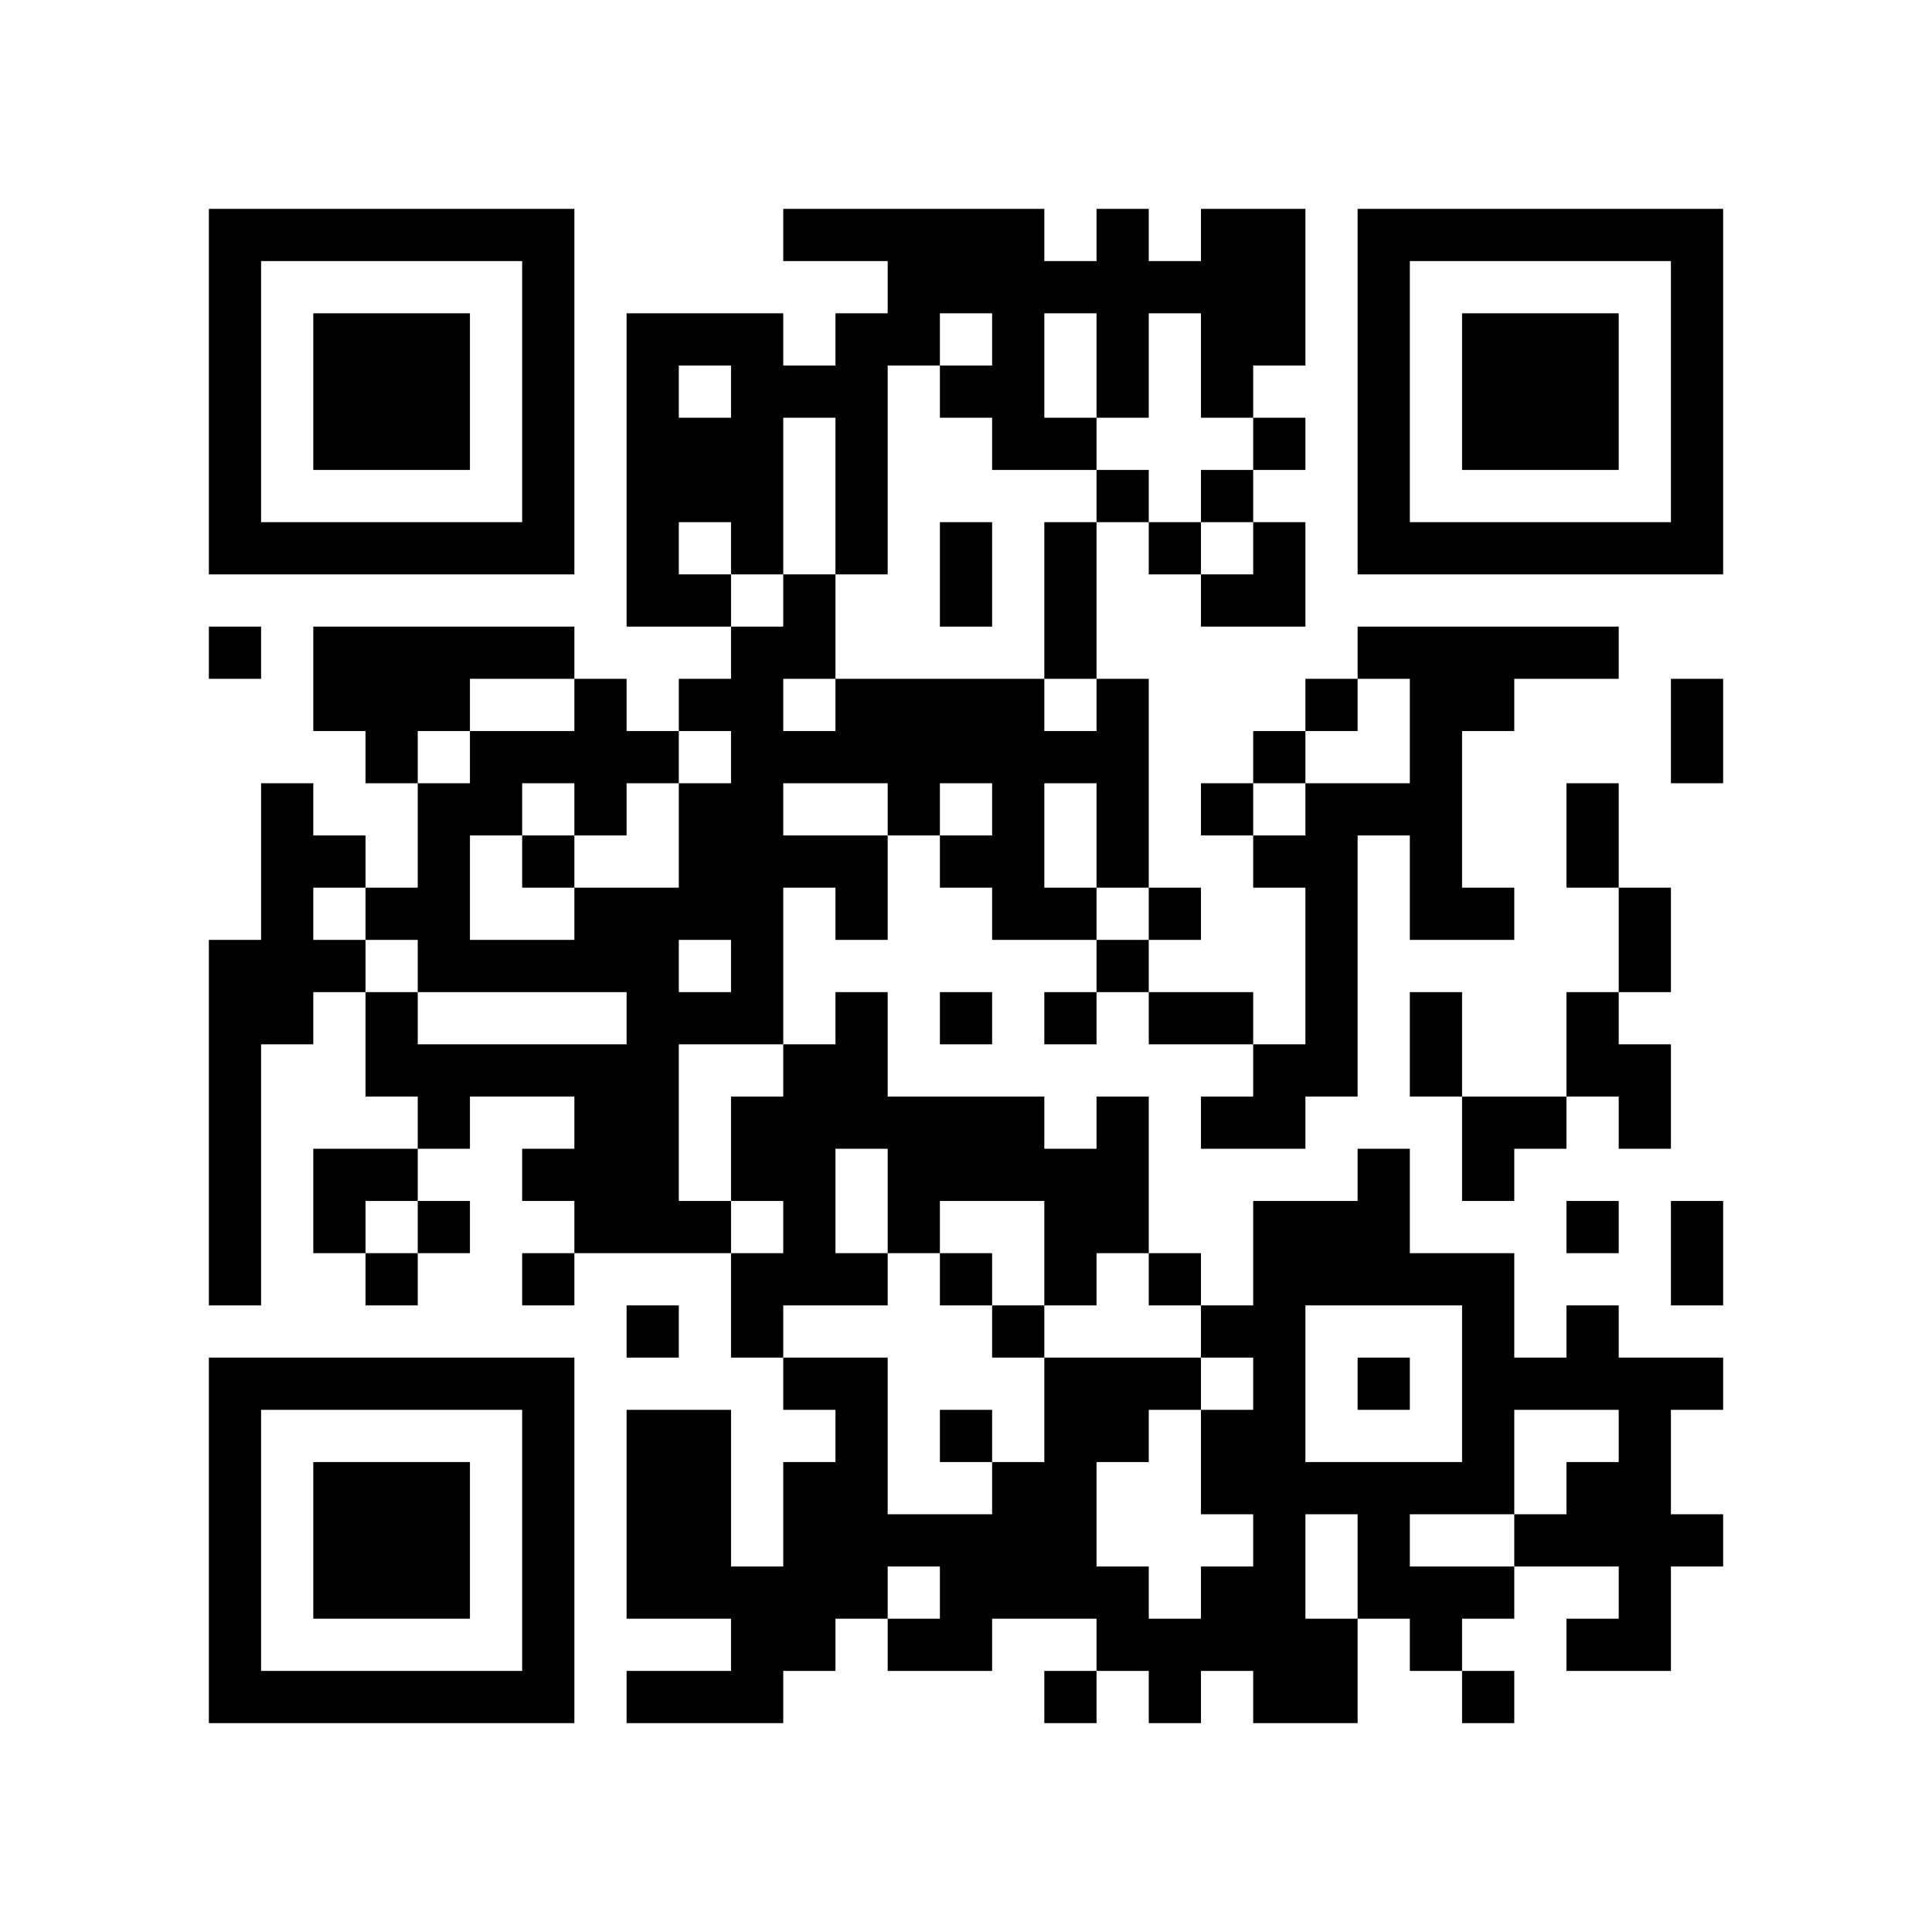
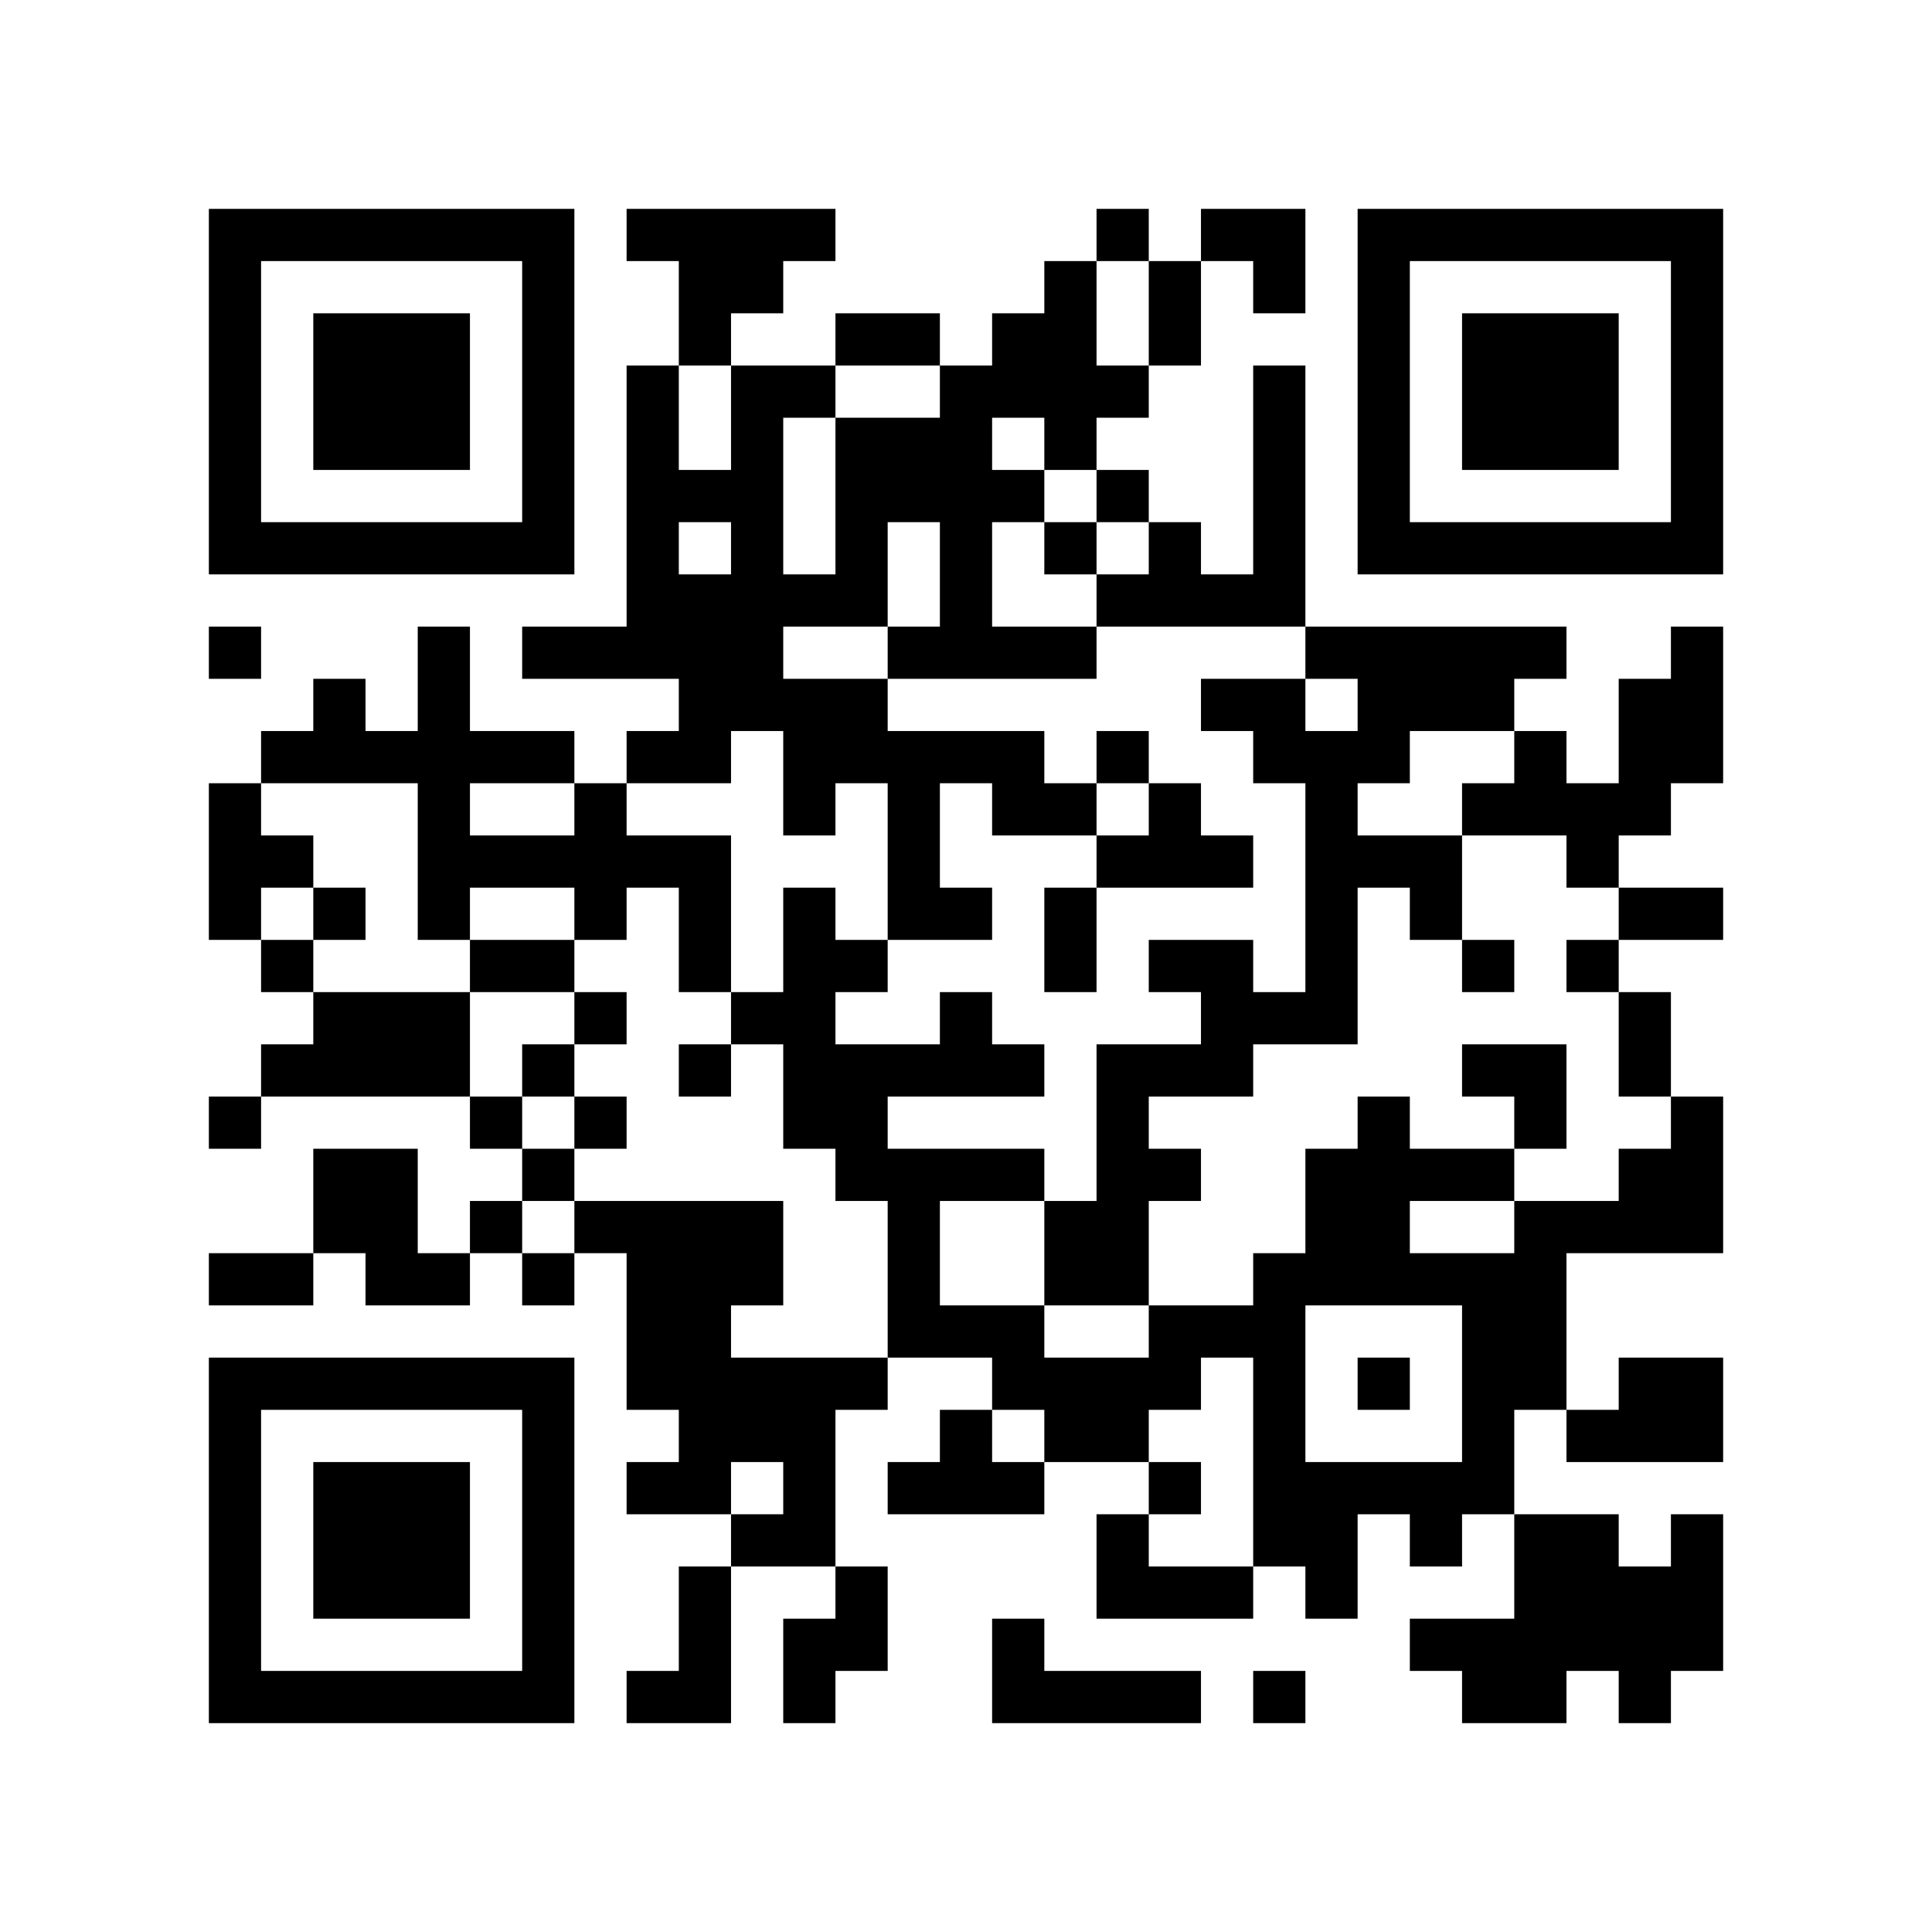
<svg xmlns="http://www.w3.org/2000/svg" width="37mm" height="37mm" version="1.1" viewBox="0 0 37 37">
  <rect fill="white" x="0" y="0" width="100%" height="100%" />
-   <path style="fill:#000000;fill-opacity:1;fill-rule:nonzero;stroke:none" d="M 24 29 L 24 30 L 25 30 L 25 29 z M 10 32 L 10 33 L 11 33 L 11 32 z M 25 32 L 25 33 L 26 33 L 26 32 z M 26 23 L 26 24 L 27 24 L 27 23 z M 24 11 L 24 12 L 25 12 L 25 11 z M 27 30 L 27 31 L 28 31 L 28 30 z M 12 9 L 12 10 L 13 10 L 13 9 z M 15 26 L 15 27 L 16 27 L 16 26 z M 4 21 L 4 22 L 5 22 L 5 21 z M 18 5 L 18 6 L 19 6 L 19 5 z M 16 21 L 16 22 L 17 22 L 17 21 z M 5 32 L 5 33 L 6 33 L 6 32 z M 19 8 L 19 9 L 20 9 L 20 8 z M 30 16 L 30 17 L 31 17 L 31 16 z M 7 6 L 7 7 L 8 7 L 8 6 z M 32 14 L 32 15 L 33 15 L 33 14 z M 10 27 L 10 28 L 11 28 L 11 27 z M 25 19 L 25 20 L 26 20 L 26 19 z M 13 13 L 13 14 L 14 14 L 14 13 z M 27 13 L 27 14 L 28 14 L 28 13 z M 14 18 L 14 19 L 15 19 L 15 18 z M 12 22 L 12 23 L 13 23 L 13 22 z M 13 23 L 13 24 L 14 24 L 14 23 z M 28 25 L 28 26 L 29 26 L 29 25 z M 19 17 L 19 18 L 20 18 L 20 17 z M 6 22 L 6 23 L 7 23 L 7 22 z M 4 18 L 4 19 L 5 19 L 5 18 z M 31 10 L 31 11 L 32 11 L 32 10 z M 5 19 L 5 20 L 6 20 L 6 19 z M 8 16 L 8 17 L 9 17 L 9 16 z M 32 5 L 32 6 L 33 6 L 33 5 z M 6 16 L 6 17 L 7 17 L 7 16 z M 20 11 L 20 12 L 21 12 L 21 11 z M 10 18 L 10 19 L 11 19 L 11 18 z M 24 25 L 24 26 L 25 26 L 25 25 z M 27 10 L 27 11 L 28 11 L 28 10 z M 14 13 L 14 14 L 15 14 L 15 13 z M 12 29 L 12 30 L 13 30 L 13 29 z M 28 32 L 28 33 L 29 33 L 29 32 z M 29 29 L 29 30 L 30 30 L 30 29 z M 19 14 L 19 15 L 20 15 L 20 14 z M 15 30 L 15 31 L 16 31 L 16 30 z M 4 9 L 4 10 L 5 10 L 5 9 z M 28 6 L 28 7 L 29 7 L 29 6 z M 5 4 L 5 5 L 6 5 L 6 4 z M 29 7 L 29 8 L 30 8 L 30 7 z M 8 15 L 8 16 L 9 16 L 9 15 z M 9 14 L 9 15 L 10 15 L 10 14 z M 7 26 L 7 27 L 8 27 L 8 26 z M 10 5 L 10 6 L 11 6 L 11 5 z M 8 21 L 8 22 L 9 22 L 9 21 z M 23 31 L 23 32 L 24 32 L 24 31 z M 24 32 L 24 33 L 25 33 L 25 32 z M 20 24 L 20 25 L 21 25 L 21 24 z M 10 31 L 10 32 L 11 32 L 11 31 z M 23 5 L 23 6 L 24 6 L 24 5 z M 21 21 L 21 22 L 22 22 L 22 21 z M 22 26 L 22 27 L 23 27 L 23 26 z M 18 30 L 18 31 L 19 31 L 19 30 z M 14 30 L 14 31 L 15 31 L 15 30 z M 15 23 L 15 24 L 16 24 L 16 23 z M 30 29 L 30 30 L 31 30 L 31 29 z M 4 32 L 4 33 L 5 33 L 5 32 z M 28 13 L 28 14 L 29 14 L 29 13 z M 16 24 L 16 25 L 17 25 L 17 24 z M 29 8 L 29 9 L 30 9 L 30 8 z M 17 29 L 17 30 L 18 30 L 18 29 z M 30 7 L 30 8 L 31 8 L 31 7 z M 8 28 L 8 29 L 9 29 L 9 28 z M 24 31 L 24 32 L 25 32 L 25 31 z M 10 22 L 10 23 L 11 23 L 11 22 z M 21 14 L 21 15 L 22 15 L 22 14 z M 24 5 L 24 6 L 25 6 L 25 5 z M 27 24 L 27 25 L 28 25 L 28 24 z M 12 11 L 12 12 L 13 12 L 13 11 z M 26 15 L 26 16 L 27 16 L 27 15 z M 14 9 L 14 10 L 15 10 L 15 9 z M 19 28 L 19 29 L 20 29 L 20 28 z M 15 12 L 15 13 L 16 13 L 16 12 z M 4 23 L 4 24 L 5 24 L 5 23 z M 18 11 L 18 12 L 19 12 L 19 11 z M 17 22 L 17 23 L 18 23 L 18 22 z M 6 29 L 6 30 L 7 30 L 7 29 z M 7 8 L 7 9 L 8 9 L 8 8 z M 32 8 L 32 9 L 33 9 L 33 8 z M 9 10 L 9 11 L 10 11 L 10 10 z M 23 19 L 23 20 L 24 20 L 24 19 z M 21 7 L 21 8 L 22 8 L 22 7 z M 11 20 L 11 21 L 12 21 L 12 20 z M 20 28 L 20 29 L 21 29 L 21 28 z M 25 17 L 25 18 L 26 18 L 26 17 z M 12 18 L 12 19 L 13 19 L 13 18 z M 26 6 L 26 7 L 27 7 L 27 6 z M 13 19 L 13 20 L 14 20 L 14 19 z M 27 15 L 27 16 L 28 16 L 28 15 z M 14 16 L 14 17 L 15 17 L 15 16 z M 28 27 L 28 28 L 29 28 L 29 27 z M 16 14 L 16 15 L 17 15 L 17 14 z M 29 26 L 29 27 L 30 27 L 30 26 z M 17 15 L 17 16 L 18 16 L 18 15 z M 30 25 L 30 26 L 31 26 L 31 25 z M 4 4 L 4 5 L 5 5 L 5 4 z M 7 17 L 7 18 L 8 18 L 8 17 z M 31 28 L 31 29 L 32 29 L 32 28 z M 5 17 L 5 18 L 6 18 L 6 17 z M 8 18 L 8 19 L 9 19 L 9 18 z M 32 7 L 32 8 L 33 8 L 33 7 z M 10 16 L 10 17 L 11 17 L 11 16 z M 11 13 L 11 14 L 12 14 L 12 13 z M 24 27 L 24 28 L 25 28 L 25 27 z M 26 9 L 26 10 L 27 10 L 27 9 z M 27 4 L 27 5 L 28 5 L 28 4 z M 13 30 L 13 31 L 14 31 L 14 30 z M 18 21 L 18 22 L 19 22 L 19 21 z M 14 21 L 14 22 L 15 22 L 15 21 z M 28 8 L 28 9 L 29 9 L 29 8 z M 31 21 L 31 22 L 32 22 L 32 21 z M 5 10 L 5 11 L 6 11 L 6 10 z M 30 10 L 30 11 L 31 11 L 31 10 z M 9 12 L 9 13 L 10 13 L 10 12 z M 7 28 L 7 29 L 8 29 L 8 28 z M 8 23 L 8 24 L 9 24 L 9 23 z M 20 26 L 20 27 L 21 27 L 21 26 z M 10 29 L 10 30 L 11 30 L 11 29 z M 23 7 L 23 8 L 24 8 L 24 7 z M 21 27 L 21 28 L 22 28 L 22 27 z M 24 8 L 24 9 L 25 9 L 25 8 z M 22 24 L 22 25 L 23 25 L 23 24 z M 12 6 L 12 7 L 13 7 L 13 6 z M 16 26 L 16 27 L 17 27 L 17 26 z M 31 26 L 31 27 L 32 27 L 32 26 z M 6 32 L 6 33 L 7 33 L 7 32 z M 8 30 L 8 31 L 9 31 L 9 30 z M 20 17 L 20 18 L 21 18 L 21 17 z M 10 20 L 10 21 L 11 21 L 11 20 z M 25 28 L 25 29 L 26 29 L 26 28 z M 22 19 L 22 20 L 23 20 L 23 19 z M 13 8 L 13 9 L 14 9 L 14 8 z M 27 16 L 27 17 L 28 17 L 28 16 z M 14 7 L 14 8 L 15 8 L 15 7 z M 19 30 L 19 31 L 20 31 L 20 30 z M 15 14 L 15 15 L 16 15 L 16 14 z M 28 22 L 28 23 L 29 23 L 29 22 z M 16 17 L 16 18 L 17 18 L 17 17 z M 19 4 L 19 5 L 20 5 L 20 4 z M 30 12 L 30 13 L 31 13 L 31 12 z M 7 10 L 7 11 L 8 11 L 8 10 z M 32 10 L 32 11 L 33 11 L 33 10 z M 20 8 L 20 9 L 21 9 L 21 8 z M 23 21 L 23 22 L 24 22 L 24 21 z M 21 5 L 21 6 L 22 6 L 22 5 z M 11 22 L 11 23 L 12 23 L 12 22 z M 24 14 L 24 15 L 25 15 L 25 14 z M 22 10 L 22 11 L 23 11 L 23 10 z M 20 30 L 20 31 L 21 31 L 21 30 z M 25 15 L 25 16 L 26 16 L 26 15 z M 21 31 L 21 32 L 22 32 L 22 31 z M 26 4 L 26 5 L 27 5 L 27 4 z M 13 17 L 13 18 L 14 18 L 14 17 z M 14 14 L 14 15 L 15 15 L 15 14 z M 15 7 L 15 8 L 16 8 L 16 7 z M 13 27 L 13 28 L 14 28 L 14 27 z M 18 16 L 18 17 L 19 17 L 19 16 z M 16 8 L 16 9 L 17 9 L 17 8 z M 14 24 L 14 25 L 15 25 L 15 24 z M 19 13 L 19 14 L 20 14 L 20 13 z M 17 13 L 17 14 L 18 14 L 18 13 z M 15 29 L 15 30 L 16 30 L 16 29 z M 30 23 L 30 24 L 31 24 L 31 23 z M 4 6 L 4 7 L 5 7 L 5 6 z M 7 19 L 7 20 L 8 20 L 8 19 z M 31 30 L 31 31 L 32 31 L 32 30 z M 8 12 L 8 13 L 9 13 L 9 12 z M 6 12 L 6 13 L 7 13 L 7 12 z M 10 6 L 10 7 L 11 7 L 11 6 z M 8 26 L 8 27 L 9 27 L 9 26 z M 11 15 L 11 16 L 12 16 L 12 15 z M 24 21 L 24 22 L 25 22 L 25 21 z M 22 5 L 22 6 L 23 6 L 23 5 z M 25 24 L 25 25 L 26 25 L 26 24 z M 22 31 L 22 32 L 23 32 L 23 31 z M 13 28 L 13 29 L 14 29 L 14 28 z M 18 27 L 18 28 L 19 28 L 19 27 z M 16 7 L 16 8 L 17 8 L 17 7 z M 17 6 L 17 7 L 18 7 L 18 6 z M 4 29 L 4 30 L 5 30 L 5 29 z M 28 10 L 28 11 L 29 11 L 29 10 z M 16 29 L 16 30 L 17 30 L 17 29 z M 32 24 L 32 25 L 33 25 L 33 24 z M 6 7 L 6 8 L 7 8 L 7 7 z M 30 8 L 30 9 L 31 9 L 31 8 z M 7 30 L 7 31 L 8 31 L 8 30 z M 10 9 L 10 10 L 11 10 L 11 9 z M 9 20 L 9 21 L 10 21 L 10 20 z M 24 28 L 24 29 L 25 29 L 25 28 z M 20 12 L 20 13 L 21 13 L 21 12 z M 23 9 L 23 10 L 24 10 L 24 9 z M 26 22 L 26 23 L 27 23 L 27 22 z M 24 10 L 24 11 L 25 11 L 25 10 z M 27 31 L 27 32 L 28 32 L 28 31 z M 12 8 L 12 9 L 13 9 L 13 8 z M 14 10 L 14 11 L 15 11 L 15 10 z M 4 20 L 4 21 L 5 21 L 5 20 z M 28 17 L 28 18 L 29 18 L 29 17 z M 18 4 L 18 5 L 19 5 L 19 4 z M 16 20 L 16 21 L 17 21 L 17 20 z M 29 12 L 29 13 L 30 13 L 30 12 z M 32 23 L 32 24 L 33 24 L 33 23 z M 6 30 L 6 31 L 7 31 L 7 30 z M 30 19 L 30 20 L 31 20 L 31 19 z M 7 7 L 7 8 L 8 8 L 8 7 z M 31 18 L 31 19 L 32 19 L 32 18 z M 8 8 L 8 9 L 9 9 L 9 8 z M 32 13 L 32 14 L 33 14 L 33 13 z M 20 19 L 20 20 L 21 20 L 21 19 z M 10 26 L 10 27 L 11 27 L 11 26 z M 21 18 L 21 19 L 22 19 L 22 18 z M 22 17 L 22 18 L 23 18 L 23 17 z M 27 20 L 27 21 L 28 21 L 28 20 z M 12 21 L 12 22 L 13 22 L 13 21 z M 15 16 L 15 17 L 16 17 L 16 16 z M 4 27 L 4 28 L 5 28 L 5 27 z M 28 24 L 28 25 L 29 25 L 29 24 z M 16 19 L 16 20 L 17 20 L 17 19 z M 5 26 L 5 27 L 6 27 L 6 26 z M 29 21 L 29 22 L 30 22 L 30 21 z M 19 6 L 19 7 L 20 7 L 20 6 z M 30 26 L 30 27 L 31 27 L 31 26 z M 7 12 L 7 13 L 8 13 L 8 12 z M 8 7 L 8 8 L 9 8 L 9 7 z M 32 4 L 32 5 L 33 5 L 33 4 z M 20 10 L 20 11 L 21 11 L 21 10 z M 24 24 L 24 25 L 25 25 L 25 24 z M 20 32 L 20 33 L 21 33 L 21 32 z M 25 13 L 25 14 L 26 14 L 26 13 z M 26 10 L 26 11 L 27 11 L 27 10 z M 14 12 L 14 13 L 15 13 L 15 12 z M 12 28 L 12 29 L 13 29 L 13 28 z M 18 22 L 18 23 L 19 23 L 19 22 z M 16 10 L 16 11 L 17 11 L 17 10 z M 14 22 L 14 23 L 15 23 L 15 22 z M 19 15 L 19 16 L 20 16 L 20 15 z M 15 31 L 15 32 L 16 32 L 16 31 z M 4 8 L 4 9 L 5 9 L 5 8 z M 6 10 L 6 11 L 7 11 L 7 10 z M 9 15 L 9 16 L 10 16 L 10 15 z M 10 4 L 10 5 L 11 5 L 11 4 z M 8 20 L 8 21 L 9 21 L 9 20 z M 23 28 L 23 29 L 24 29 L 24 28 z M 24 23 L 24 24 L 25 24 L 25 23 z M 20 23 L 20 24 L 21 24 L 21 23 z M 10 30 L 10 31 L 11 31 L 11 30 z M 21 22 L 21 23 L 22 23 L 22 22 z M 26 29 L 26 30 L 27 30 L 27 29 z M 17 4 L 17 5 L 18 5 L 18 4 z M 15 20 L 15 21 L 16 21 L 16 20 z M 30 28 L 30 29 L 31 29 L 31 28 z M 4 31 L 4 32 L 5 32 L 5 31 z M 28 12 L 28 13 L 29 13 L 29 12 z M 32 26 L 32 27 L 33 27 L 33 26 z M 30 6 L 30 7 L 31 7 L 31 6 z M 7 32 L 7 33 L 8 33 L 8 32 z M 24 30 L 24 31 L 25 31 L 25 30 z M 20 14 L 20 15 L 21 15 L 21 14 z M 25 31 L 25 32 L 26 32 L 26 31 z M 23 11 L 23 12 L 24 12 L 24 11 z M 21 15 L 21 16 L 22 16 L 22 15 z M 24 4 L 24 5 L 25 5 L 25 4 z M 12 10 L 12 11 L 13 11 L 13 10 z M 13 11 L 13 12 L 14 12 L 14 11 z M 14 8 L 14 9 L 15 9 L 15 8 z M 19 29 L 19 30 L 20 30 L 20 29 z M 4 22 L 4 23 L 5 23 L 5 22 z M 18 10 L 18 11 L 19 11 L 19 10 z M 17 23 L 17 24 L 18 24 L 18 23 z M 6 28 L 6 29 L 7 29 L 7 28 z M 4 12 L 4 13 L 5 13 L 5 12 z M 31 4 L 31 5 L 32 5 L 32 4 z M 8 10 L 8 11 L 9 11 L 9 10 z M 20 5 L 20 6 L 21 6 L 21 5 z M 10 24 L 10 25 L 11 25 L 11 24 z M 21 16 L 21 17 L 22 17 L 22 16 z M 11 21 L 11 22 L 12 22 L 12 21 z M 25 18 L 25 19 L 26 19 L 26 18 z M 12 17 L 12 18 L 13 18 L 13 17 z M 27 12 L 27 13 L 28 13 L 28 12 z M 14 19 L 14 20 L 15 20 L 15 19 z M 12 23 L 12 24 L 13 24 L 13 23 z M 28 26 L 28 27 L 29 27 L 29 26 z M 18 13 L 18 14 L 19 14 L 19 13 z M 16 13 L 16 14 L 17 14 L 17 13 z M 19 16 L 19 17 L 20 17 L 20 16 z M 6 23 L 6 24 L 7 24 L 7 23 z M 4 19 L 4 20 L 5 20 L 5 19 z M 7 14 L 7 15 L 8 15 L 8 14 z M 31 29 L 31 30 L 32 30 L 32 29 z M 5 18 L 5 19 L 6 19 L 6 18 z M 8 17 L 8 18 L 9 18 L 9 17 z M 32 6 L 32 7 L 33 7 L 33 6 z M 9 4 L 9 5 L 10 5 L 10 4 z M 7 20 L 7 21 L 8 21 L 8 20 z M 23 25 L 23 26 L 24 26 L 24 25 z M 21 9 L 21 10 L 22 10 L 22 9 z M 11 18 L 11 19 L 12 19 L 12 18 z M 24 26 L 24 27 L 25 27 L 25 26 z M 26 8 L 26 9 L 27 9 L 27 8 z M 22 32 L 22 33 L 23 33 L 23 32 z M 12 30 L 12 31 L 13 31 L 13 30 z M 15 11 L 15 12 L 16 12 L 16 11 z M 16 4 L 16 5 L 17 5 L 17 4 z M 19 25 L 19 26 L 20 26 L 20 25 z M 4 10 L 4 11 L 5 11 L 5 10 z M 28 7 L 28 8 L 29 8 L 29 7 z M 29 6 L 29 7 L 30 7 L 30 6 z M 32 29 L 32 30 L 33 30 L 33 29 z M 6 8 L 6 9 L 7 9 L 7 8 z M 7 29 L 7 30 L 8 30 L 8 29 z M 10 10 L 10 11 L 11 11 L 11 10 z M 23 30 L 23 31 L 24 31 L 24 30 z M 10 28 L 10 29 L 11 29 L 11 28 z M 25 20 L 25 21 L 26 21 L 26 20 z M 23 4 L 23 5 L 24 5 L 24 4 z M 13 32 L 13 33 L 14 33 L 14 32 z M 18 31 L 18 32 L 19 32 L 19 31 z M 14 31 L 14 32 L 15 32 L 15 31 z M 19 22 L 19 23 L 20 23 L 20 22 z M 15 22 L 15 23 L 16 23 L 16 22 z M 31 27 L 31 28 L 32 28 L 32 27 z M 30 4 L 30 5 L 31 5 L 31 4 z M 31 17 L 31 18 L 32 18 L 32 17 z M 8 29 L 8 30 L 9 30 L 9 29 z M 9 32 L 9 33 L 10 33 L 10 32 z M 21 13 L 21 14 L 22 14 L 22 13 z M 26 26 L 26 27 L 27 27 L 27 26 z M 24 6 L 24 7 L 25 7 L 25 6 z M 26 12 L 26 13 L 27 13 L 27 12 z M 13 9 L 13 10 L 14 10 L 14 9 z M 27 17 L 27 18 L 28 18 L 28 17 z M 14 6 L 14 7 L 15 7 L 15 6 z M 4 24 L 4 25 L 5 25 L 5 24 z M 28 21 L 28 22 L 29 22 L 29 21 z M 16 16 L 16 17 L 17 17 L 17 16 z M 19 5 L 19 6 L 20 6 L 20 5 z M 17 21 L 17 22 L 18 22 L 18 21 z M 6 26 L 6 27 L 7 27 L 7 26 z M 30 15 L 30 16 L 31 16 L 31 15 z M 5 15 L 5 16 L 6 16 L 6 15 z M 8 4 L 8 5 L 9 5 L 9 4 z M 32 9 L 32 10 L 33 10 L 33 9 z M 10 14 L 10 15 L 11 15 L 11 14 z M 21 6 L 21 7 L 22 7 L 22 6 z M 11 23 L 11 24 L 12 24 L 12 23 z M 20 29 L 20 30 L 21 30 L 21 29 z M 25 16 L 25 17 L 26 17 L 26 16 z M 12 19 L 12 20 L 13 20 L 13 19 z M 26 7 L 26 8 L 27 8 L 27 7 z M 27 14 L 27 15 L 28 15 L 28 14 z M 14 17 L 14 18 L 15 18 L 15 17 z M 12 25 L 12 26 L 13 26 L 13 25 z M 15 4 L 15 5 L 16 5 L 16 4 z M 28 28 L 28 29 L 29 29 L 29 28 z M 18 19 L 18 20 L 19 20 L 19 19 z M 17 14 L 17 15 L 18 15 L 18 14 z M 4 5 L 4 6 L 5 6 L 5 5 z M 31 31 L 31 32 L 32 32 L 32 31 z M 5 16 L 5 17 L 6 17 L 6 16 z M 9 18 L 9 19 L 10 19 L 10 18 z M 7 22 L 7 23 L 8 23 L 8 22 z M 23 27 L 23 28 L 24 28 L 24 27 z M 24 20 L 24 21 L 25 21 L 25 20 z M 26 30 L 26 31 L 27 31 L 27 30 z M 12 32 L 12 33 L 13 33 L 13 32 z M 13 29 L 13 30 L 14 30 L 14 29 z M 16 6 L 16 7 L 17 7 L 17 6 z M 4 28 L 4 29 L 5 29 L 5 28 z M 16 28 L 16 29 L 17 29 L 17 28 z M 31 20 L 31 21 L 32 21 L 32 20 z M 29 4 L 29 5 L 30 5 L 30 4 z M 6 6 L 6 7 L 7 7 L 7 6 z M 10 8 L 10 9 L 11 9 L 11 8 z M 8 32 L 8 33 L 9 33 L 9 32 z M 20 27 L 20 28 L 21 28 L 21 27 z M 23 6 L 23 7 L 24 7 L 24 6 z M 21 26 L 21 27 L 22 27 L 22 26 z M 27 28 L 27 29 L 28 29 L 28 28 z M 12 7 L 12 8 L 13 8 L 13 7 z M 13 6 L 13 7 L 14 7 L 14 6 z M 18 29 L 18 30 L 19 30 L 19 29 z M 15 24 L 15 25 L 16 25 L 16 24 z M 18 7 L 18 8 L 19 8 L 19 7 z M 16 27 L 16 28 L 17 28 L 17 27 z M 7 4 L 7 5 L 8 5 L 8 4 z M 23 15 L 23 16 L 24 16 L 24 15 z M 26 24 L 26 25 L 27 25 L 27 24 z M 24 16 L 24 17 L 25 17 L 25 16 z M 12 14 L 12 15 L 13 15 L 13 14 z M 13 15 L 13 16 L 14 16 L 14 15 z M 27 19 L 27 20 L 28 20 L 28 19 z M 12 20 L 12 21 L 13 21 L 13 20 z M 4 26 L 4 27 L 5 27 L 5 26 z M 18 14 L 18 15 L 19 15 L 19 14 z M 19 7 L 19 8 L 20 8 L 20 7 z M 7 13 L 7 14 L 8 14 L 8 13 z M 8 6 L 8 7 L 9 7 L 9 6 z M 6 18 L 6 19 L 7 19 L 7 18 z M 10 12 L 10 13 L 11 13 L 11 12 z M 21 4 L 21 5 L 22 5 L 22 4 z M 11 17 L 11 18 L 12 18 L 12 17 z M 21 30 L 21 31 L 22 31 L 22 30 z M 26 5 L 26 6 L 27 6 L 27 5 z M 13 16 L 13 17 L 14 17 L 14 16 z M 14 15 L 14 16 L 15 16 L 15 15 z M 12 27 L 12 28 L 13 28 L 13 27 z M 28 30 L 28 31 L 29 31 L 29 30 z M 16 9 L 16 10 L 17 10 L 17 9 z M 14 25 L 14 26 L 15 26 L 15 25 z M 15 28 L 15 29 L 16 29 L 16 28 z M 30 20 L 30 21 L 31 21 L 31 20 z M 4 7 L 4 8 L 5 8 L 5 7 z M 28 4 L 28 5 L 29 5 L 29 4 z M 8 13 L 8 14 L 9 14 L 9 13 z M 6 13 L 6 14 L 7 14 L 7 13 z M 7 24 L 7 25 L 8 25 L 8 24 z M 10 7 L 10 8 L 11 8 L 11 7 z M 11 14 L 11 15 L 12 15 L 12 14 z M 9 26 L 9 27 L 10 27 L 10 26 z M 20 22 L 20 23 L 21 23 L 21 22 z M 25 23 L 25 24 L 26 24 L 26 23 z M 21 23 L 21 24 L 22 24 L 22 23 z M 26 28 L 26 29 L 27 29 L 27 28 z M 18 24 L 18 25 L 19 25 L 19 24 z M 14 32 L 14 33 L 15 33 L 15 32 z M 19 21 L 19 22 L 20 22 L 20 21 z M 17 5 L 17 6 L 18 6 L 18 5 z M 15 21 L 15 22 L 16 22 L 16 21 z M 30 31 L 30 32 L 31 32 L 31 31 z M 4 30 L 4 31 L 5 31 L 5 30 z M 16 30 L 16 31 L 17 31 L 17 30 z M 29 10 L 29 11 L 30 11 L 30 10 z M 17 31 L 17 32 L 18 32 L 18 31 z M 6 4 L 6 5 L 7 5 L 7 4 z" id="qr-path" />
+   <path style="fill:#000000;fill-opacity:1;fill-rule:nonzero;stroke:none" d="M 24 29 L 24 30 L 25 30 L 25 29 z M 10 32 L 10 33 L 11 33 L 11 32 z M 21 24 L 21 25 L 22 25 L 22 24 z M 26 23 L 26 24 L 27 24 L 27 23 z M 24 11 L 24 12 L 25 12 L 25 11 z M 12 9 L 12 10 L 13 10 L 13 9 z M 13 4 L 13 5 L 14 5 L 14 4 z M 14 11 L 14 12 L 15 12 L 15 11 z M 15 26 L 15 27 L 16 27 L 16 26 z M 4 21 L 4 22 L 5 22 L 5 21 z M 28 18 L 28 19 L 29 19 L 29 18 z M 16 21 L 16 22 L 17 22 L 17 21 z M 5 32 L 5 33 L 6 33 L 6 32 z M 17 24 L 17 25 L 18 25 L 18 24 z M 30 16 L 30 17 L 31 17 L 31 16 z M 7 6 L 7 7 L 8 7 L 8 6 z M 32 14 L 32 15 L 33 15 L 33 14 z M 10 27 L 10 28 L 11 28 L 11 27 z M 25 19 L 25 20 L 26 20 L 26 19 z M 12 16 L 12 17 L 13 17 L 13 16 z M 26 16 L 26 17 L 27 17 L 27 16 z M 13 13 L 13 14 L 14 14 L 14 13 z M 27 13 L 27 14 L 28 14 L 28 13 z M 15 19 L 15 20 L 16 20 L 16 19 z M 13 23 L 13 24 L 14 24 L 14 23 z M 28 25 L 28 26 L 29 26 L 29 25 z M 18 12 L 18 13 L 19 13 L 19 12 z M 29 20 L 29 21 L 30 21 L 30 20 z M 17 17 L 17 18 L 18 18 L 18 17 z M 6 22 L 6 23 L 7 23 L 7 22 z M 30 27 L 30 28 L 31 28 L 31 27 z M 31 10 L 31 11 L 32 11 L 32 10 z M 8 16 L 8 17 L 9 17 L 9 16 z M 32 5 L 32 6 L 33 6 L 33 5 z M 10 18 L 10 19 L 11 19 L 11 18 z M 11 19 L 11 20 L 12 20 L 12 19 z M 24 25 L 24 26 L 25 26 L 25 25 z M 25 12 L 25 13 L 26 13 L 26 12 z M 27 10 L 27 11 L 28 11 L 28 10 z M 14 13 L 14 14 L 15 14 L 15 13 z M 13 24 L 13 25 L 14 25 L 14 24 z M 28 32 L 28 33 L 29 33 L 29 32 z M 16 11 L 16 12 L 17 12 L 17 11 z M 14 23 L 14 24 L 15 24 L 15 23 z M 29 29 L 29 30 L 30 30 L 30 29 z M 19 14 L 19 15 L 20 15 L 20 14 z M 4 9 L 4 10 L 5 10 L 5 9 z M 28 6 L 28 7 L 29 7 L 29 6 z M 5 4 L 5 5 L 6 5 L 6 4 z M 29 7 L 29 8 L 30 8 L 30 7 z M 8 15 L 8 16 L 9 16 L 9 15 z M 9 14 L 9 15 L 10 15 L 10 14 z M 7 26 L 7 27 L 8 27 L 8 26 z M 10 5 L 10 6 L 11 6 L 11 5 z M 24 32 L 24 33 L 25 33 L 25 32 z M 20 24 L 20 25 L 21 25 L 21 24 z M 10 31 L 10 32 L 11 32 L 11 31 z M 21 21 L 21 22 L 22 22 L 22 21 z M 22 26 L 22 27 L 23 27 L 23 26 z M 12 4 L 12 5 L 13 5 L 13 4 z M 30 29 L 30 30 L 31 30 L 31 29 z M 4 32 L 4 33 L 5 33 L 5 32 z M 28 13 L 28 14 L 29 14 L 29 13 z M 29 8 L 29 9 L 30 9 L 30 8 z M 32 27 L 32 28 L 33 28 L 33 27 z M 30 7 L 30 8 L 31 8 L 31 7 z M 31 14 L 31 15 L 32 15 L 32 14 z M 8 28 L 8 29 L 9 29 L 9 28 z M 32 17 L 32 18 L 33 18 L 33 17 z M 20 15 L 20 16 L 21 16 L 21 15 z M 10 22 L 10 23 L 11 23 L 11 22 z M 25 30 L 25 31 L 26 31 L 26 30 z M 21 14 L 21 15 L 22 15 L 22 14 z M 26 21 L 26 22 L 27 22 L 27 21 z M 24 5 L 24 6 L 25 6 L 25 5 z M 27 24 L 27 25 L 28 25 L 28 24 z M 12 11 L 12 12 L 13 12 L 13 11 z M 14 9 L 14 10 L 15 10 L 15 9 z M 19 28 L 19 29 L 20 29 L 20 28 z M 28 20 L 28 21 L 29 21 L 29 20 z M 18 11 L 18 12 L 19 12 L 19 11 z M 17 22 L 17 23 L 18 23 L 18 22 z M 6 29 L 6 30 L 7 30 L 7 29 z M 7 8 L 7 9 L 8 9 L 8 8 z M 32 8 L 32 9 L 33 9 L 33 8 z M 9 10 L 9 11 L 10 11 L 10 10 z M 20 6 L 20 7 L 21 7 L 21 6 z M 23 19 L 23 20 L 24 20 L 24 19 z M 21 7 L 21 8 L 22 8 L 22 7 z M 25 17 L 25 18 L 26 18 L 26 17 z M 26 6 L 26 7 L 27 7 L 27 6 z M 12 24 L 12 25 L 13 25 L 13 24 z M 28 27 L 28 28 L 29 28 L 29 27 z M 16 14 L 16 15 L 17 15 L 17 14 z M 14 26 L 14 27 L 15 27 L 15 26 z M 29 26 L 29 27 L 30 27 L 30 26 z M 17 15 L 17 16 L 18 16 L 18 15 z M 6 20 L 6 21 L 7 21 L 7 20 z M 4 4 L 4 5 L 5 5 L 5 4 z M 32 7 L 32 8 L 33 8 L 33 7 z M 6 14 L 6 15 L 7 15 L 7 14 z M 7 23 L 7 24 L 8 24 L 8 23 z M 10 16 L 10 17 L 11 17 L 11 16 z M 8 24 L 8 25 L 9 25 L 9 24 z M 24 27 L 24 28 L 25 28 L 25 27 z M 26 9 L 26 10 L 27 10 L 27 9 z M 27 4 L 27 5 L 28 5 L 28 4 z M 13 30 L 13 31 L 14 31 L 14 30 z M 17 8 L 17 9 L 18 9 L 18 8 z M 15 32 L 15 33 L 16 33 L 16 32 z M 28 8 L 28 9 L 29 9 L 29 8 z M 5 10 L 5 11 L 6 11 L 6 10 z M 32 30 L 32 31 L 33 31 L 33 30 z M 30 10 L 30 11 L 31 11 L 31 10 z M 7 28 L 7 29 L 8 29 L 8 28 z M 20 26 L 20 27 L 21 27 L 21 26 z M 10 29 L 10 30 L 11 30 L 11 29 z M 21 27 L 21 28 L 22 28 L 22 27 z M 24 8 L 24 9 L 25 9 L 25 8 z M 27 29 L 27 30 L 28 30 L 28 29 z M 18 28 L 18 29 L 19 29 L 19 28 z M 28 15 L 28 16 L 29 16 L 29 15 z M 16 26 L 16 27 L 17 27 L 17 26 z M 31 26 L 31 27 L 32 27 L 32 26 z M 29 14 L 29 15 L 30 15 L 30 14 z M 32 21 L 32 22 L 33 22 L 33 21 z M 6 32 L 6 33 L 7 33 L 7 32 z M 8 30 L 8 31 L 9 31 L 9 30 z M 20 17 L 20 18 L 21 18 L 21 17 z M 10 20 L 10 21 L 11 21 L 11 20 z M 25 28 L 25 29 L 26 29 L 26 28 z M 24 7 L 24 8 L 25 8 L 25 7 z M 26 13 L 26 14 L 27 14 L 27 13 z M 27 16 L 27 17 L 28 17 L 28 16 z M 14 7 L 14 8 L 15 8 L 15 7 z M 15 14 L 15 15 L 16 15 L 16 14 z M 28 22 L 28 23 L 29 23 L 29 22 z M 18 9 L 18 10 L 19 10 L 19 9 z M 5 20 L 5 21 L 6 21 L 6 20 z M 29 23 L 29 24 L 30 24 L 30 23 z M 17 20 L 17 21 L 18 21 L 18 20 z M 4 15 L 4 16 L 5 16 L 5 15 z M 7 10 L 7 11 L 8 11 L 8 10 z M 5 14 L 5 15 L 6 15 L 6 14 z M 32 10 L 32 11 L 33 11 L 33 10 z M 20 8 L 20 9 L 21 9 L 21 8 z M 24 14 L 24 15 L 25 15 L 25 14 z M 22 10 L 22 11 L 23 11 L 23 10 z M 25 15 L 25 16 L 26 16 L 26 15 z M 26 4 L 26 5 L 27 5 L 27 4 z M 13 17 L 13 18 L 14 18 L 14 17 z M 12 26 L 12 27 L 13 27 L 13 26 z M 15 7 L 15 8 L 16 8 L 16 7 z M 13 27 L 13 28 L 14 28 L 14 27 z M 16 8 L 16 9 L 17 9 L 17 8 z M 14 24 L 14 25 L 15 25 L 15 24 z M 29 24 L 29 25 L 30 25 L 30 24 z M 15 29 L 15 30 L 16 30 L 16 29 z M 30 23 L 30 24 L 31 24 L 31 23 z M 4 6 L 4 7 L 5 7 L 5 6 z M 7 19 L 7 20 L 8 20 L 8 19 z M 31 30 L 31 31 L 32 31 L 32 30 z M 8 12 L 8 13 L 9 13 L 9 12 z M 10 6 L 10 7 L 11 7 L 11 6 z M 8 26 L 8 27 L 9 27 L 9 26 z M 11 15 L 11 16 L 12 16 L 12 15 z M 22 5 L 22 6 L 23 6 L 23 5 z M 25 24 L 25 25 L 26 25 L 26 24 z M 21 32 L 21 33 L 22 33 L 22 32 z M 13 28 L 13 29 L 14 29 L 14 28 z M 18 27 L 18 28 L 19 28 L 19 27 z M 19 26 L 19 27 L 20 27 L 20 26 z M 17 6 L 17 7 L 18 7 L 18 6 z M 30 30 L 30 31 L 31 31 L 31 30 z M 4 29 L 4 30 L 5 30 L 5 29 z M 28 10 L 28 11 L 29 11 L 29 10 z M 31 23 L 31 24 L 32 24 L 32 23 z M 6 7 L 6 8 L 7 8 L 7 7 z M 30 8 L 30 9 L 31 9 L 31 8 z M 7 30 L 7 31 L 8 31 L 8 30 z M 31 13 L 31 14 L 32 14 L 32 13 z M 10 9 L 10 10 L 11 10 L 11 9 z M 24 28 L 24 29 L 25 29 L 25 28 z M 20 12 L 20 13 L 21 13 L 21 12 z M 26 22 L 26 23 L 27 23 L 27 22 z M 24 10 L 24 11 L 25 11 L 25 10 z M 22 22 L 22 23 L 23 23 L 23 22 z M 27 31 L 27 32 L 28 32 L 28 31 z M 12 8 L 12 9 L 13 9 L 13 8 z M 13 5 L 13 6 L 14 6 L 14 5 z M 14 10 L 14 11 L 15 11 L 15 10 z M 15 27 L 15 28 L 16 28 L 16 27 z M 16 20 L 16 21 L 17 21 L 17 20 z M 29 12 L 29 13 L 30 13 L 30 12 z M 19 9 L 19 10 L 20 10 L 20 9 z M 17 25 L 17 26 L 18 26 L 18 25 z M 32 23 L 32 24 L 33 24 L 33 23 z M 6 30 L 6 31 L 7 31 L 7 30 z M 7 7 L 7 8 L 8 8 L 8 7 z M 8 8 L 8 9 L 9 9 L 9 8 z M 32 13 L 32 14 L 33 14 L 33 13 z M 10 26 L 10 27 L 11 27 L 11 26 z M 13 14 L 13 15 L 14 15 L 14 14 z M 14 5 L 14 6 L 15 6 L 15 5 z M 4 27 L 4 28 L 5 28 L 5 27 z M 28 24 L 28 25 L 29 25 L 29 24 z M 5 26 L 5 27 L 6 27 L 6 26 z M 29 21 L 29 22 L 30 22 L 30 21 z M 19 6 L 19 7 L 20 7 L 20 6 z M 4 17 L 4 18 L 5 18 L 5 17 z M 8 7 L 8 8 L 9 8 L 9 7 z M 32 4 L 32 5 L 33 5 L 33 4 z M 6 19 L 6 20 L 7 20 L 7 19 z M 20 10 L 20 11 L 21 11 L 21 10 z M 21 11 L 21 12 L 22 12 L 22 11 z M 11 16 L 11 17 L 12 17 L 12 16 z M 24 24 L 24 25 L 25 25 L 25 24 z M 20 32 L 20 33 L 21 33 L 21 32 z M 21 29 L 21 30 L 22 30 L 22 29 z M 26 10 L 26 11 L 27 11 L 27 10 z M 14 12 L 14 13 L 15 13 L 15 12 z M 12 28 L 12 29 L 13 29 L 13 28 z M 13 25 L 13 26 L 14 26 L 14 25 z M 28 31 L 28 32 L 29 32 L 29 31 z M 18 22 L 18 23 L 19 23 L 19 22 z M 16 10 L 16 11 L 17 11 L 17 10 z M 29 30 L 29 31 L 30 31 L 30 30 z M 19 15 L 19 16 L 20 16 L 20 15 z M 15 31 L 15 32 L 16 32 L 16 31 z M 4 8 L 4 9 L 5 9 L 5 8 z M 31 32 L 31 33 L 32 33 L 32 32 z M 8 14 L 8 15 L 9 15 L 9 14 z M 6 10 L 6 11 L 7 11 L 7 10 z M 10 4 L 10 5 L 11 5 L 11 4 z M 8 20 L 8 21 L 9 21 L 9 20 z M 20 23 L 20 24 L 21 24 L 21 23 z M 10 30 L 10 31 L 11 31 L 11 30 z M 25 22 L 25 23 L 26 23 L 26 22 z M 21 22 L 21 23 L 22 23 L 22 22 z M 18 25 L 18 26 L 19 26 L 19 25 z M 19 20 L 19 21 L 20 21 L 20 20 z M 15 20 L 15 21 L 16 21 L 16 20 z M 4 31 L 4 32 L 5 32 L 5 31 z M 28 12 L 28 13 L 29 13 L 29 12 z M 16 31 L 16 32 L 17 32 L 17 31 z M 32 26 L 32 27 L 33 27 L 33 26 z M 30 6 L 30 7 L 31 7 L 31 6 z M 7 32 L 7 33 L 8 33 L 8 32 z M 31 15 L 31 16 L 32 16 L 32 15 z M 23 11 L 23 12 L 24 12 L 24 11 z M 24 4 L 24 5 L 25 5 L 25 4 z M 22 20 L 22 21 L 23 21 L 23 20 z M 12 10 L 12 11 L 13 11 L 13 10 z M 26 14 L 26 15 L 27 15 L 27 14 z M 13 11 L 13 12 L 14 12 L 14 11 z M 14 8 L 14 9 L 15 9 L 15 8 z M 15 13 L 15 14 L 16 14 L 16 13 z M 18 10 L 18 11 L 19 11 L 19 10 z M 16 22 L 16 23 L 17 23 L 17 22 z M 17 23 L 17 24 L 18 24 L 18 23 z M 6 28 L 6 29 L 7 29 L 7 28 z M 4 12 L 4 13 L 5 13 L 5 12 z M 31 4 L 31 5 L 32 5 L 32 4 z M 8 10 L 8 11 L 9 11 L 9 10 z M 20 5 L 20 6 L 21 6 L 21 5 z M 10 24 L 10 25 L 11 25 L 11 24 z M 23 16 L 23 17 L 24 17 L 24 16 z M 21 16 L 21 17 L 22 17 L 22 16 z M 11 21 L 11 22 L 12 22 L 12 21 z M 24 19 L 24 20 L 25 20 L 25 19 z M 22 15 L 22 16 L 23 16 L 23 15 z M 27 22 L 27 23 L 28 23 L 28 22 z M 25 18 L 25 19 L 26 19 L 26 18 z M 13 12 L 13 13 L 14 13 L 14 12 z M 27 12 L 27 13 L 28 13 L 28 12 z M 14 19 L 14 20 L 15 20 L 15 19 z M 12 23 L 12 24 L 13 24 L 13 23 z M 15 18 L 15 19 L 16 19 L 16 18 z M 28 26 L 28 27 L 29 27 L 29 26 z M 16 13 L 16 14 L 17 14 L 17 13 z M 5 24 L 5 25 L 6 25 L 6 24 z M 17 16 L 17 17 L 18 17 L 18 16 z M 6 23 L 6 24 L 7 24 L 7 23 z M 7 14 L 7 15 L 8 15 L 8 14 z M 5 18 L 5 19 L 6 19 L 6 18 z M 8 17 L 8 18 L 9 18 L 9 17 z M 32 6 L 32 7 L 33 7 L 33 6 z M 6 17 L 6 18 L 7 18 L 7 17 z M 9 4 L 9 5 L 10 5 L 10 4 z M 7 20 L 7 21 L 8 21 L 8 20 z M 23 25 L 23 26 L 24 26 L 24 25 z M 21 9 L 21 10 L 22 10 L 22 9 z M 24 26 L 24 27 L 25 27 L 25 26 z M 22 6 L 22 7 L 23 7 L 23 6 z M 26 8 L 26 9 L 27 9 L 27 8 z M 22 32 L 22 33 L 23 33 L 23 32 z M 15 11 L 15 12 L 16 12 L 16 11 z M 13 31 L 13 32 L 14 32 L 14 31 z M 18 20 L 18 21 L 19 21 L 19 20 z M 19 25 L 19 26 L 20 26 L 20 25 z M 17 9 L 17 10 L 18 10 L 18 9 z M 4 10 L 4 11 L 5 11 L 5 10 z M 28 7 L 28 8 L 29 8 L 29 7 z M 29 6 L 29 7 L 30 7 L 30 6 z M 32 29 L 32 30 L 33 30 L 33 29 z M 6 8 L 6 9 L 7 9 L 7 8 z M 7 29 L 7 30 L 8 30 L 8 29 z M 10 10 L 10 11 L 11 11 L 11 10 z M 23 30 L 23 31 L 24 31 L 24 30 z M 9 23 L 9 24 L 10 24 L 10 23 z M 10 28 L 10 29 L 11 29 L 11 28 z M 23 4 L 23 5 L 24 5 L 24 4 z M 21 20 L 21 21 L 22 21 L 22 20 z M 13 32 L 13 33 L 14 33 L 14 32 z M 19 22 L 19 23 L 20 23 L 20 22 z M 31 27 L 31 28 L 32 28 L 32 27 z M 29 15 L 29 16 L 30 16 L 30 15 z M 17 28 L 17 29 L 18 29 L 18 28 z M 30 4 L 30 5 L 31 5 L 31 4 z M 31 17 L 31 18 L 32 18 L 32 17 z M 8 29 L 8 30 L 9 30 L 9 29 z M 9 32 L 9 33 L 10 33 L 10 32 z M 25 29 L 25 30 L 26 30 L 26 29 z M 23 13 L 23 14 L 24 14 L 24 13 z M 26 26 L 26 27 L 27 27 L 27 26 z M 22 18 L 22 19 L 23 19 L 23 18 z M 12 12 L 12 13 L 13 13 L 13 12 z M 26 12 L 26 13 L 27 13 L 27 12 z M 13 9 L 13 10 L 14 10 L 14 9 z M 27 17 L 27 18 L 28 18 L 28 17 z M 19 31 L 19 32 L 20 32 L 20 31 z M 15 15 L 15 16 L 16 16 L 16 15 z M 4 24 L 4 25 L 5 25 L 5 24 z M 18 8 L 18 9 L 19 9 L 19 8 z M 6 26 L 6 27 L 7 27 L 7 26 z M 30 15 L 30 16 L 31 16 L 31 15 z M 8 4 L 8 5 L 9 5 L 9 4 z M 32 9 L 32 10 L 33 10 L 33 9 z M 20 7 L 20 8 L 21 8 L 21 7 z M 10 14 L 10 15 L 11 15 L 11 14 z M 23 18 L 23 19 L 24 19 L 24 18 z M 11 23 L 11 24 L 12 24 L 12 23 z M 24 13 L 24 14 L 25 14 L 25 13 z M 25 16 L 25 17 L 26 17 L 26 16 z M 26 7 L 26 8 L 27 8 L 27 7 z M 13 18 L 13 19 L 14 19 L 14 18 z M 12 25 L 12 26 L 13 26 L 13 25 z M 15 4 L 15 5 L 16 5 L 16 4 z M 13 20 L 13 21 L 14 21 L 14 20 z M 28 28 L 28 29 L 29 29 L 29 28 z M 18 19 L 18 20 L 19 20 L 19 19 z M 14 27 L 14 28 L 15 28 L 15 27 z M 29 25 L 29 26 L 30 26 L 30 25 z M 17 14 L 17 15 L 18 15 L 18 14 z M 4 5 L 4 6 L 5 6 L 5 5 z M 31 31 L 31 32 L 32 32 L 32 31 z M 5 16 L 5 17 L 6 17 L 6 16 z M 8 19 L 8 20 L 9 20 L 9 19 z M 9 18 L 9 19 L 10 19 L 10 18 z M 7 22 L 7 23 L 8 23 L 8 22 z M 11 12 L 11 13 L 12 13 L 12 12 z M 22 30 L 22 31 L 23 31 L 23 30 z M 12 32 L 12 33 L 13 33 L 13 32 z M 16 6 L 16 7 L 17 7 L 17 6 z M 4 28 L 4 29 L 5 29 L 5 28 z M 31 20 L 31 21 L 32 21 L 32 20 z M 29 4 L 29 5 L 30 5 L 30 4 z M 32 31 L 32 32 L 33 32 L 33 31 z M 6 6 L 6 7 L 7 7 L 7 6 z M 10 8 L 10 9 L 11 9 L 11 8 z M 8 32 L 8 33 L 9 33 L 9 32 z M 9 21 L 9 22 L 10 22 L 10 21 z M 20 27 L 20 28 L 21 28 L 21 27 z M 21 26 L 21 27 L 22 27 L 22 26 z M 24 9 L 24 10 L 25 10 L 25 9 z M 22 25 L 22 26 L 23 26 L 23 25 z M 27 28 L 27 29 L 28 29 L 28 28 z M 12 7 L 12 8 L 13 8 L 13 7 z M 13 6 L 13 7 L 14 7 L 14 6 z M 14 29 L 14 30 L 15 30 L 15 29 z M 19 32 L 19 33 L 20 33 L 20 32 z M 18 7 L 18 8 L 19 8 L 19 7 z M 32 22 L 32 23 L 33 23 L 33 22 z M 30 18 L 30 19 L 31 19 L 31 18 z M 7 4 L 7 5 L 8 5 L 8 4 z M 31 19 L 31 20 L 32 20 L 32 19 z M 32 12 L 32 13 L 33 13 L 33 12 z M 20 18 L 20 19 L 21 19 L 21 18 z M 26 24 L 26 25 L 27 25 L 27 24 z M 22 16 L 22 17 L 23 17 L 23 16 z M 12 14 L 12 15 L 13 15 L 13 14 z M 14 4 L 14 5 L 15 5 L 15 4 z M 15 17 L 15 18 L 16 18 L 16 17 z M 4 26 L 4 27 L 5 27 L 5 26 z M 18 14 L 18 15 L 19 15 L 19 14 z M 16 18 L 16 19 L 17 19 L 17 18 z M 19 7 L 19 8 L 20 8 L 20 7 z M 4 16 L 4 17 L 5 17 L 5 16 z M 8 6 L 8 7 L 9 7 L 9 6 z M 10 12 L 10 13 L 11 13 L 11 12 z M 23 20 L 23 21 L 24 21 L 24 20 z M 21 4 L 21 5 L 22 5 L 22 4 z M 11 17 L 11 18 L 12 18 L 12 17 z M 22 11 L 22 12 L 23 12 L 23 11 z M 25 14 L 25 15 L 26 15 L 26 14 z M 21 30 L 21 31 L 22 31 L 22 30 z M 26 5 L 26 6 L 27 6 L 27 5 z M 13 16 L 13 17 L 14 17 L 14 16 z M 13 26 L 13 27 L 14 27 L 14 26 z M 18 17 L 18 18 L 19 18 L 19 17 z M 16 9 L 16 10 L 17 10 L 17 9 z M 29 31 L 29 32 L 30 32 L 30 31 z M 19 12 L 19 13 L 20 13 L 20 12 z M 17 12 L 17 13 L 18 13 L 18 12 z M 15 28 L 15 29 L 16 29 L 16 28 z M 4 7 L 4 8 L 5 8 L 5 7 z M 28 4 L 28 5 L 29 5 L 29 4 z M 8 13 L 8 14 L 9 14 L 9 13 z M 6 13 L 6 14 L 7 14 L 7 13 z M 9 16 L 9 17 L 10 17 L 10 16 z M 7 24 L 7 25 L 8 25 L 8 24 z M 10 7 L 10 8 L 11 8 L 11 7 z M 9 26 L 9 27 L 10 27 L 10 26 z M 25 23 L 25 24 L 26 24 L 26 23 z M 21 23 L 21 24 L 22 24 L 22 23 z M 26 28 L 26 29 L 27 29 L 27 28 z M 22 28 L 22 29 L 23 29 L 23 28 z M 29 32 L 29 33 L 30 33 L 30 32 z M 15 21 L 15 22 L 16 22 L 16 21 z M 30 31 L 30 32 L 31 32 L 31 31 z M 4 30 L 4 31 L 5 31 L 5 30 z M 16 30 L 16 31 L 17 31 L 17 30 z M 31 22 L 31 23 L 32 23 L 32 22 z M 29 10 L 29 11 L 30 11 L 30 10 z M 6 4 L 6 5 L 7 5 L 7 4 z" id="qr-path" />
</svg>
